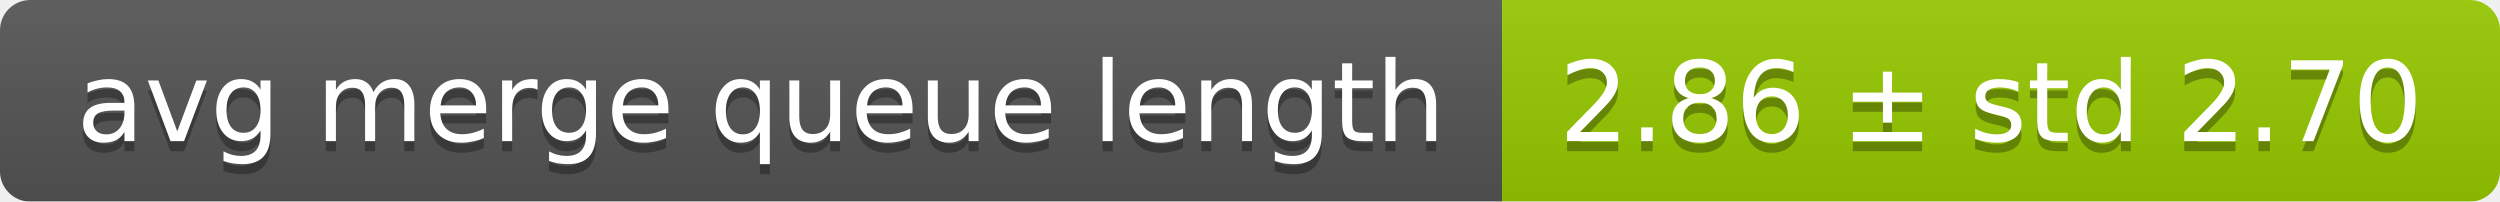
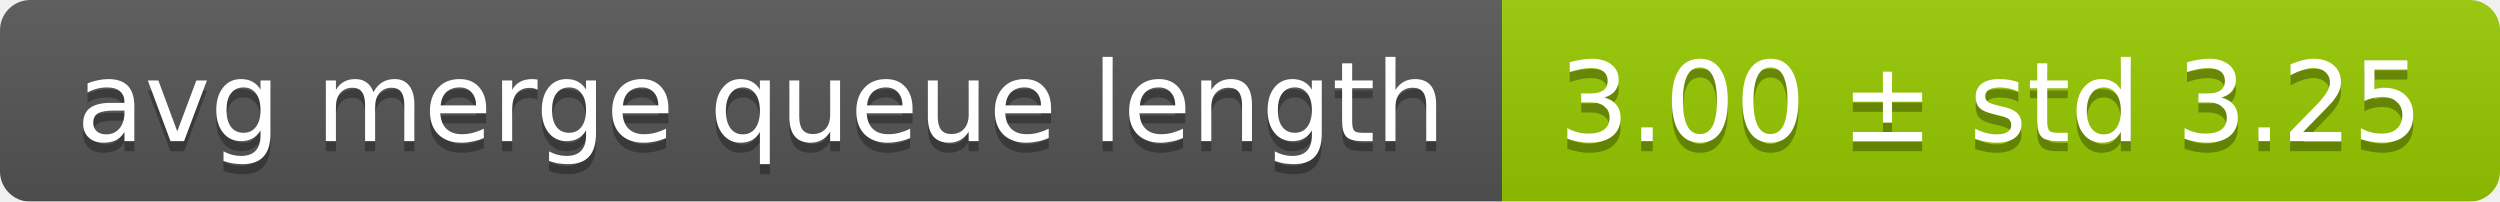
<svg xmlns="http://www.w3.org/2000/svg" width="248" height="20">
  <linearGradient id="smooth" x2="0" y2="100%">
    <stop offset="0" stop-color="#bbb" stop-opacity=".1" />
    <stop offset="1" stop-opacity=".1" />
  </linearGradient>
  <mask id="round">
    <rect width="248" height="20" rx="3" fill="#fff" />
  </mask>
  <g mask="url(#round)">
    <rect width="149" height="20" fill="#555" />
    <rect x="149" width="99" height="20" fill="#97ca00" />
    <rect width="248" height="20" fill="url(#smooth)" />
  </g>
  <g fill="#fff" text-anchor="middle" font-family="DejaVu Sans,Verdana,Geneva,sans-serif" font-size="11">
    <text x="75.5" y="15" fill="#010101" fill-opacity=".3">avg merge queue length</text>
    <text x="75.5" y="14">avg merge queue length</text>
-     <text x="197.5" y="15" fill="#010101" fill-opacity=".3">2.86 ± std 2.70</text>
-     <text x="197.5" y="14">2.86 ± std 2.70</text>
+     <text x="197.5" y="15" fill="#010101" fill-opacity=".3">3.00 ± std 3.25</text>
+     <text x="197.5" y="14">3.00 ± std 3.25</text>
  </g>
</svg>
